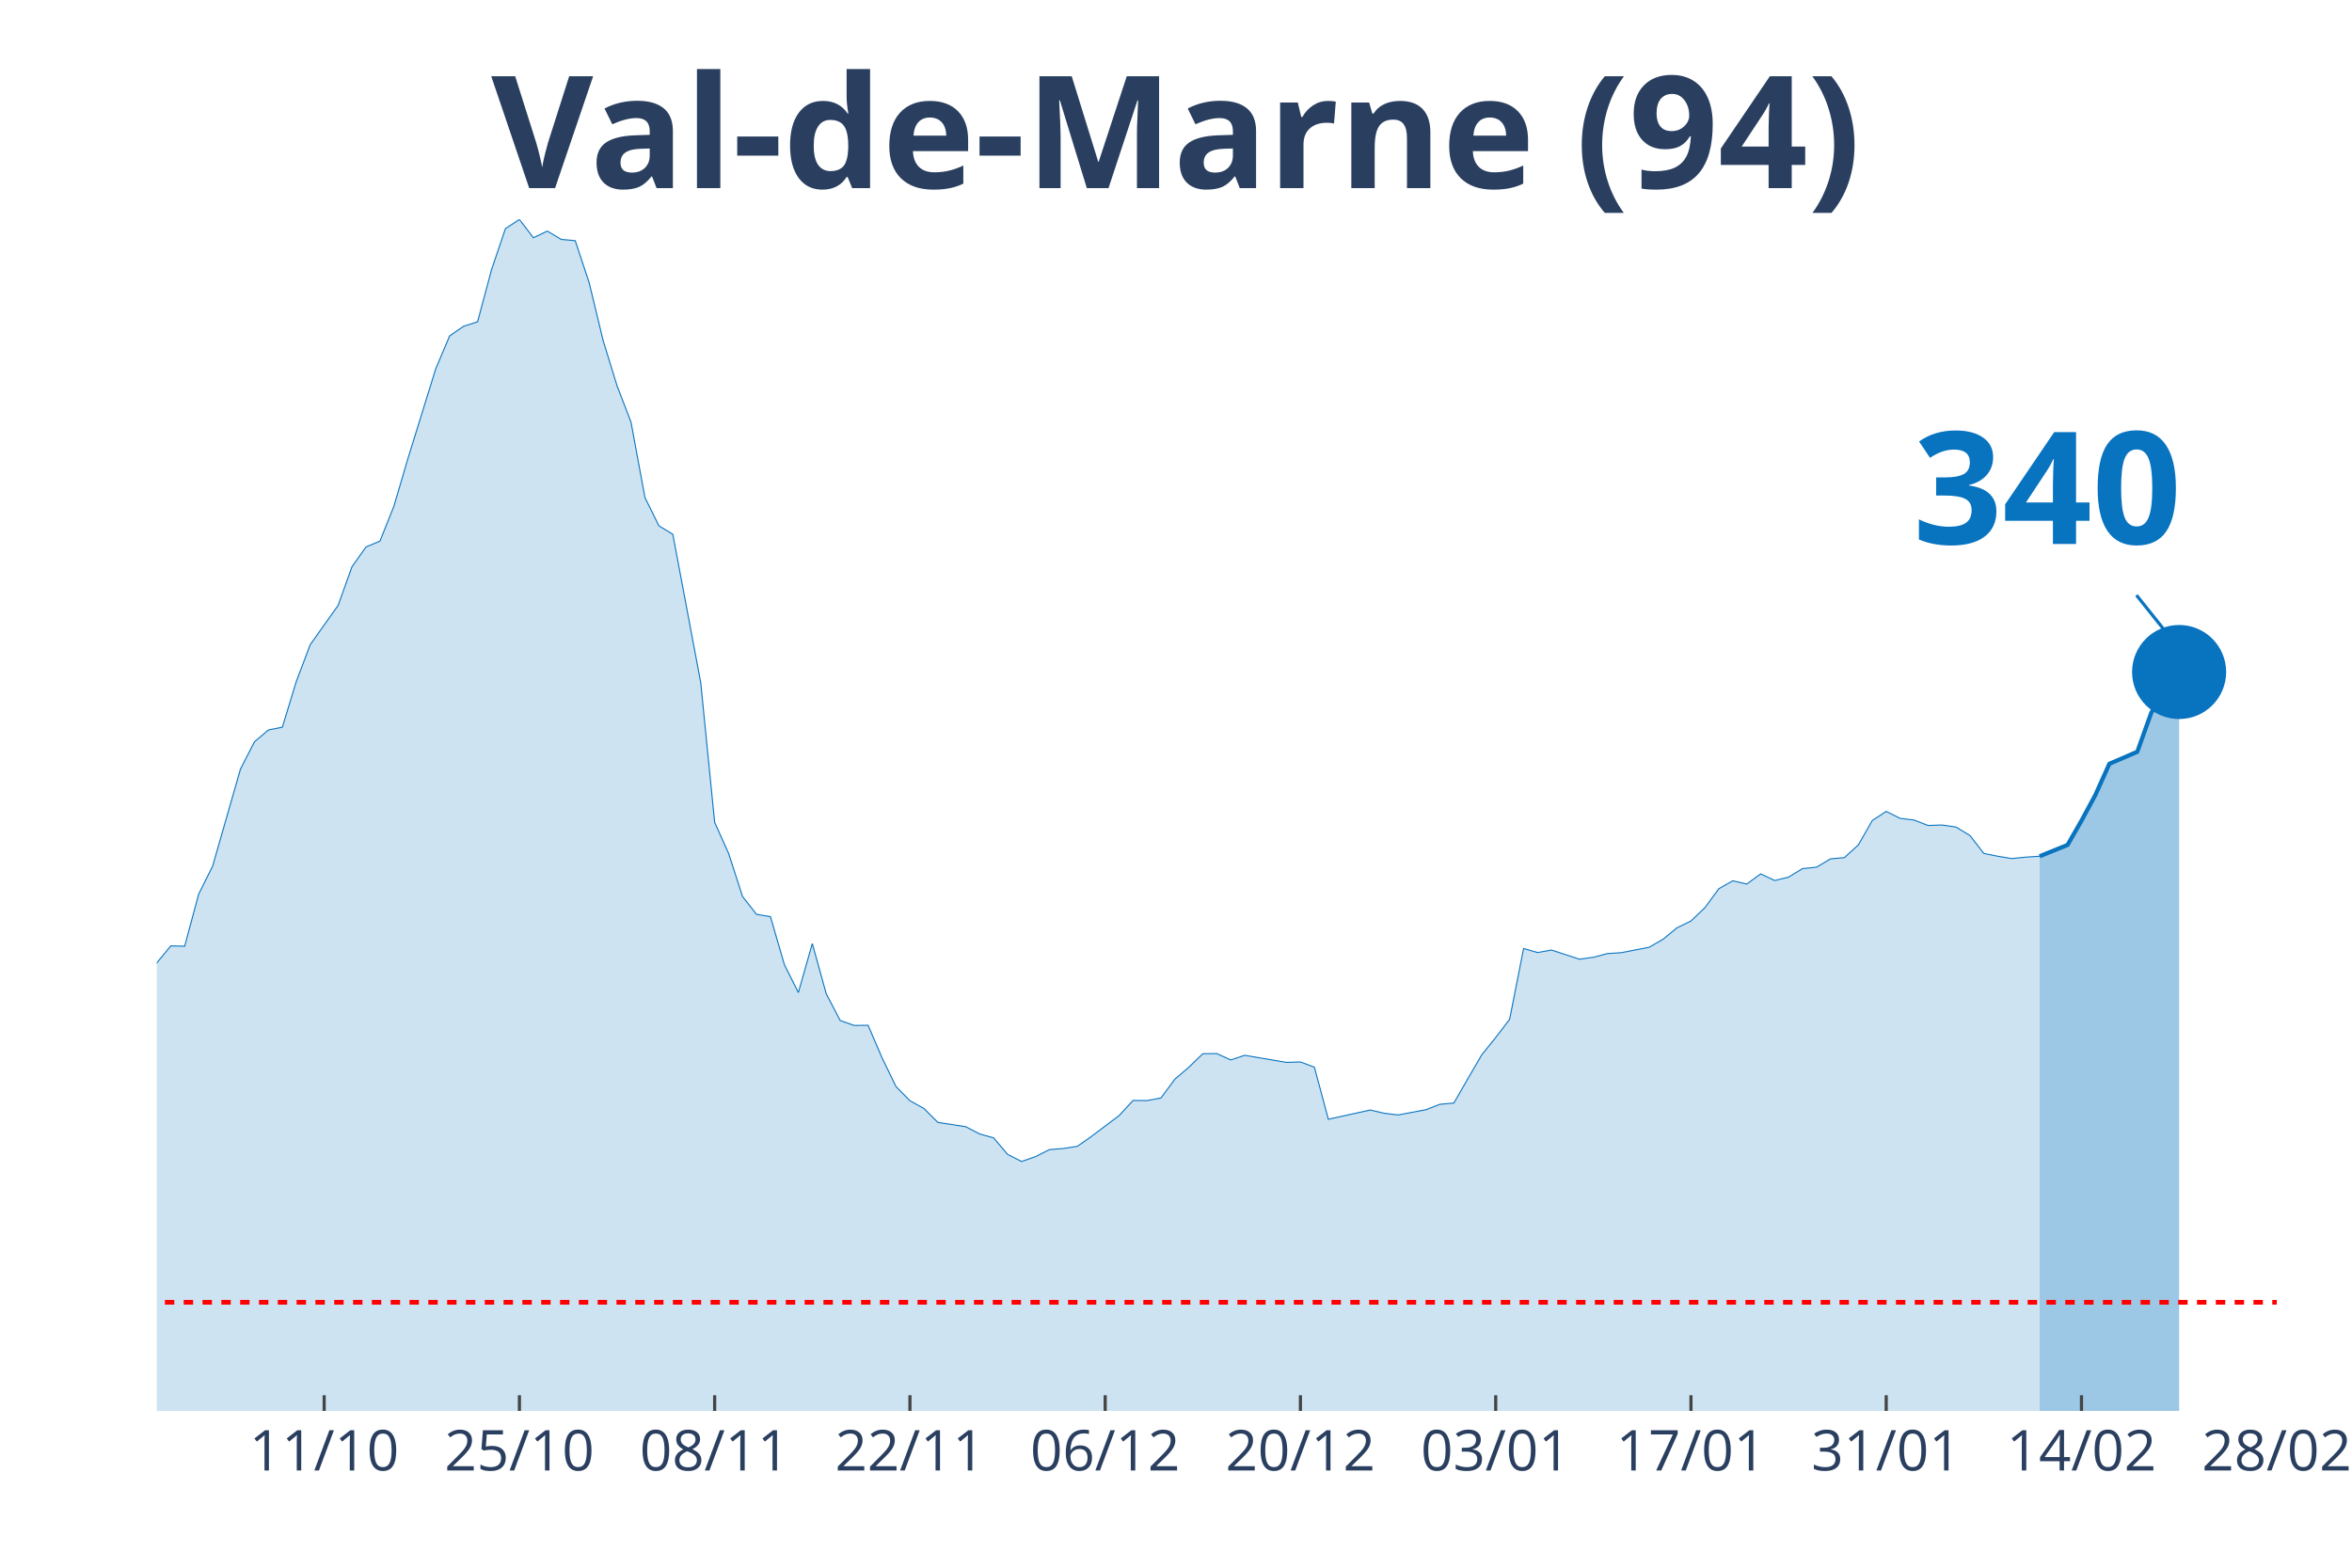
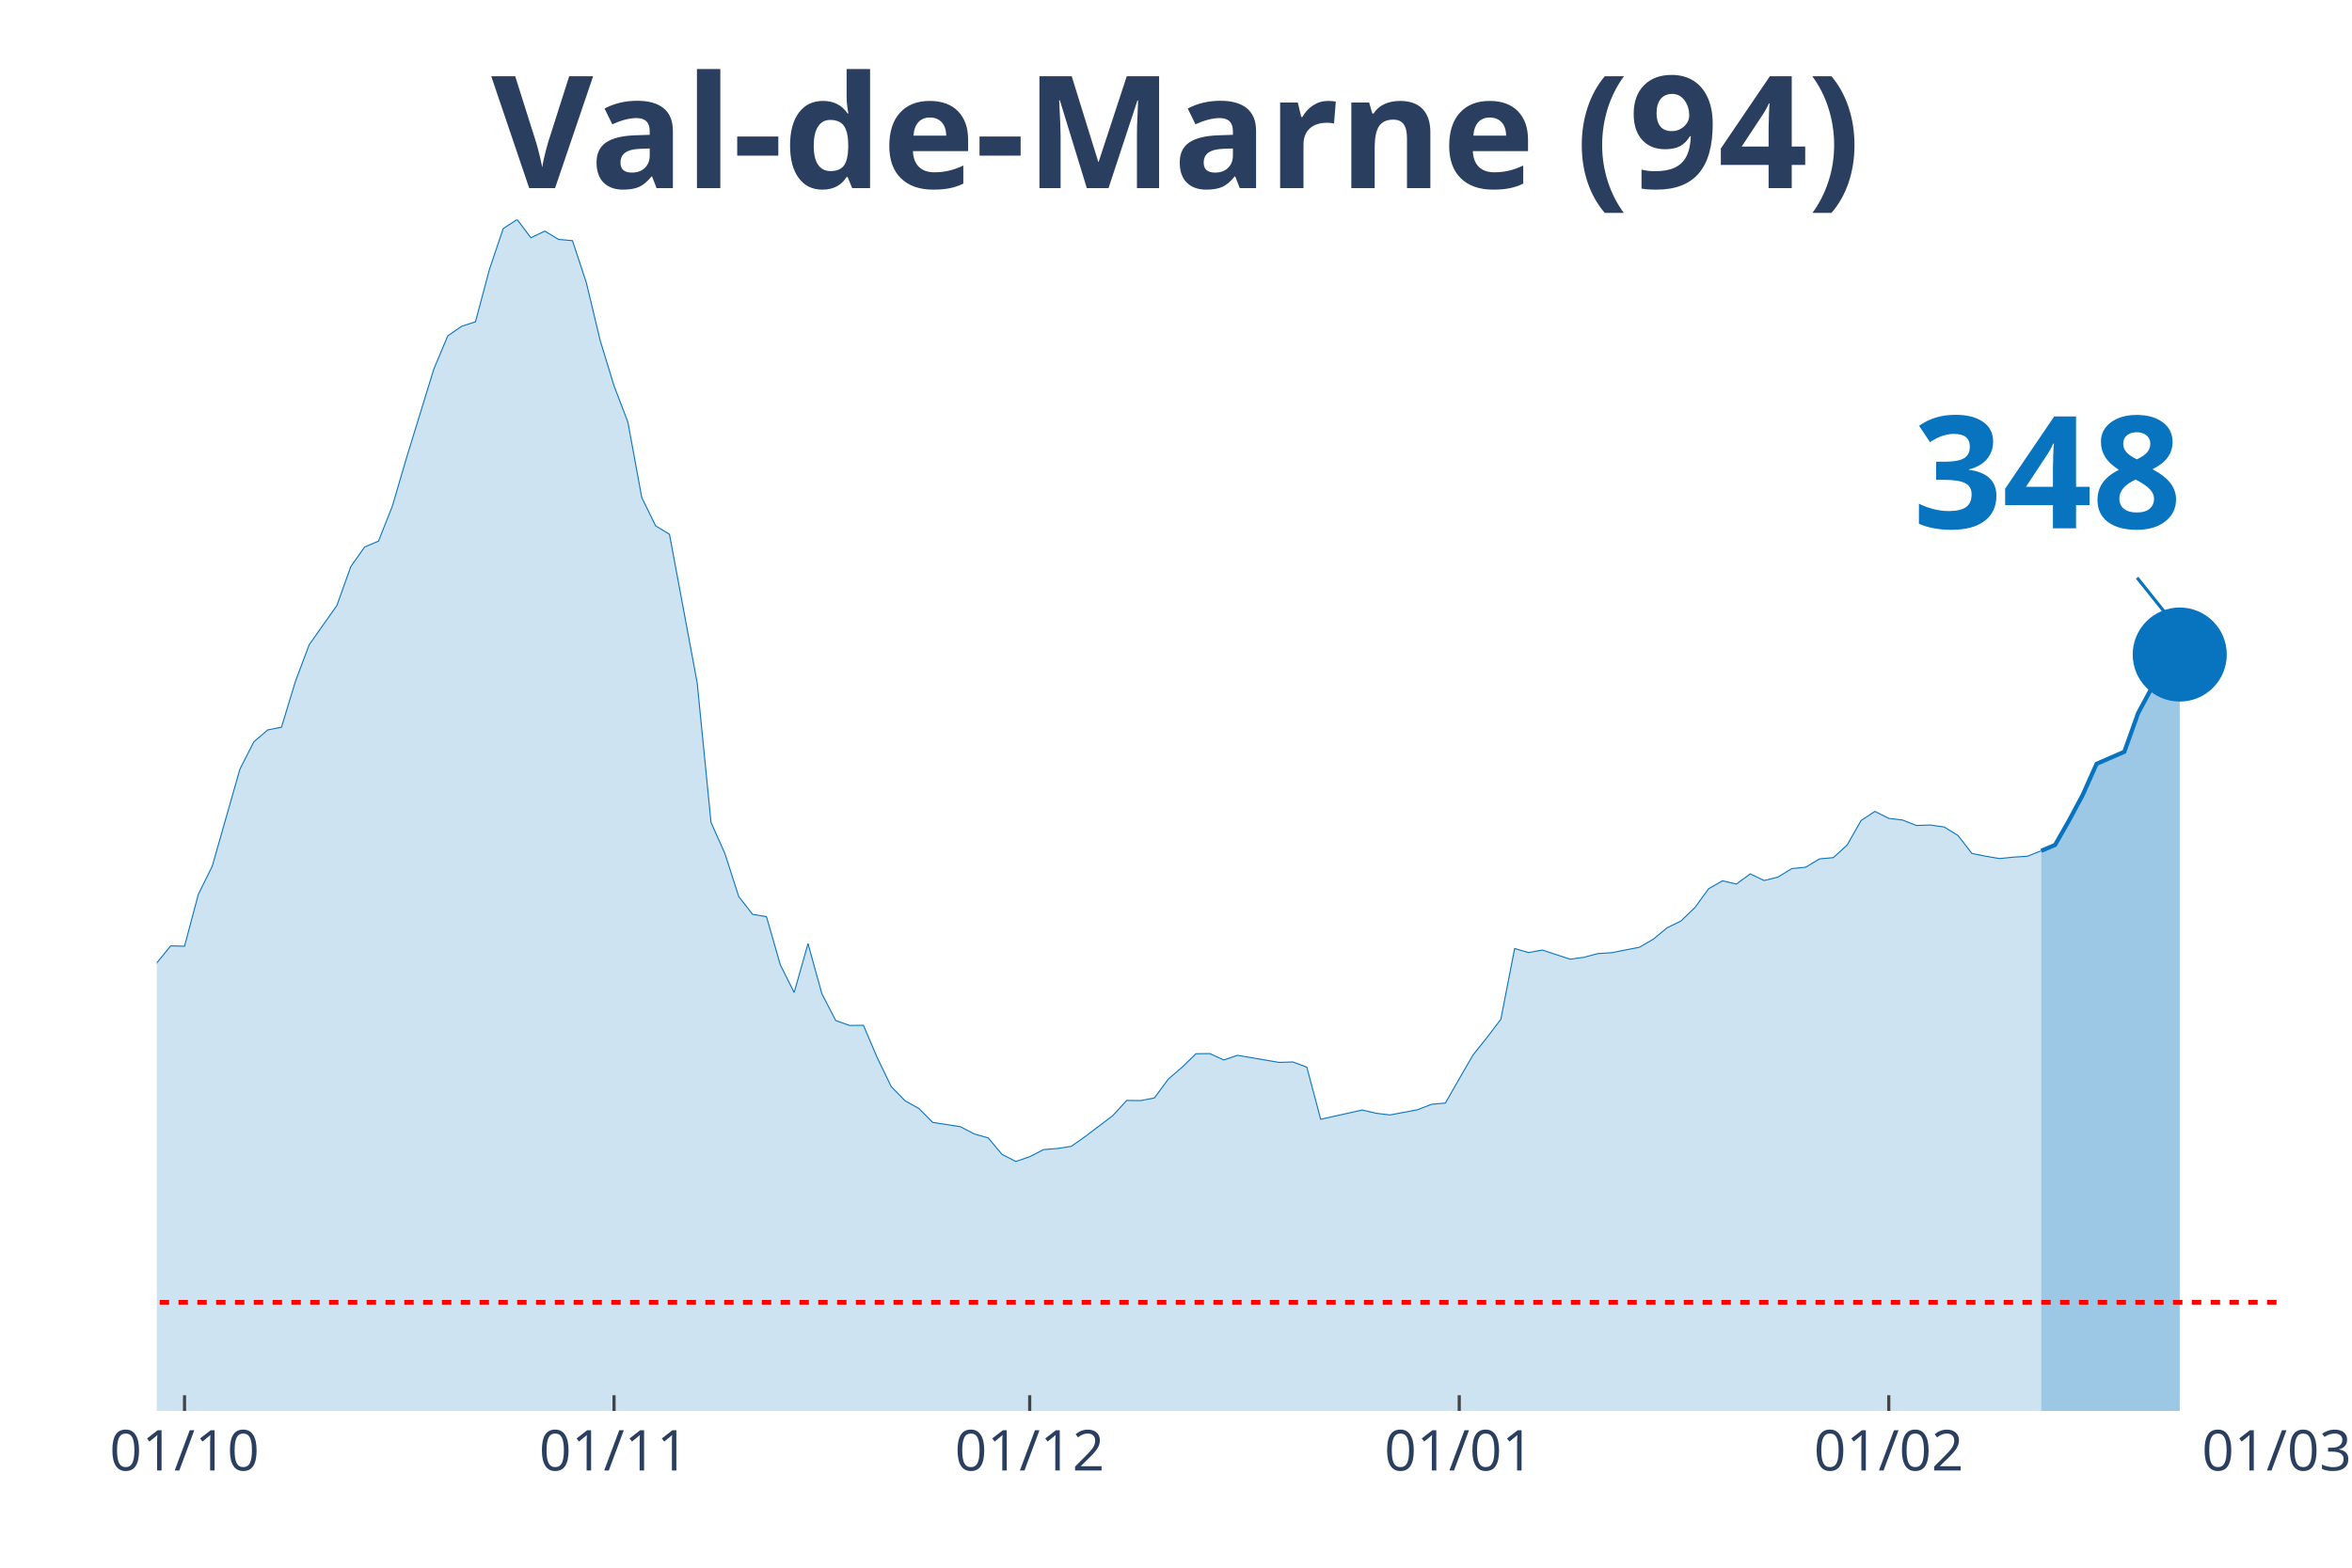
<svg xmlns="http://www.w3.org/2000/svg" class="main-svg" width="1125" height="750" style="" viewBox="0 0 750 500">
  <rect x="0" y="0" width="750" height="500" style="fill: rgb(0, 0, 0); fill-opacity: 0;" />
-   <defs id="defs-7efe6f">
+   <defs id="defs-312cce">
    <g class="clips">
-       <clipPath id="clip7efe6fxyplot" class="plotclip">
+       <clipPath id="clip312ccexyplot" class="plotclip">
        <rect width="676" height="380" />
      </clipPath>
-       <clipPath class="axesclip" id="clip7efe6fx">
+       <clipPath class="axesclip" id="clip312ccex">
        <rect x="50" y="0" width="676" height="500" />
      </clipPath>
-       <clipPath class="axesclip" id="clip7efe6fy">
+       <clipPath class="axesclip" id="clip312ccey">
        <rect x="0" y="70" width="750" height="380" />
      </clipPath>
-       <clipPath class="axesclip" id="clip7efe6fxy">
+       <clipPath class="axesclip" id="clip312ccexy">
        <rect x="50" y="70" width="676" height="380" />
      </clipPath>
    </g>
    <g class="gradients" />
  </defs>
  <g class="bglayer">
    <rect class="bg" x="50" y="70" width="676" height="380" style="fill: rgb(0, 0, 0); fill-opacity: 0; stroke-width: 0;" />
  </g>
  <g class="layer-below">
    <g class="imagelayer" />
    <g class="shapelayer" />
  </g>
  <g class="cartesianlayer">
    <g class="subplot xy">
      <g class="layer-subplot">
        <g class="shapelayer" />
        <g class="imagelayer" />
      </g>
      <g class="gridlayer">
        <g class="x">
-           <path class="xgrid crisp" transform="translate(103.37,0)" d="M0,70v380" style="stroke: rgb(255, 255, 255); stroke-opacity: 1; stroke-width: 1px;" />
-           <path class="xgrid crisp" transform="translate(165.63,0)" d="M0,70v380" style="stroke: rgb(255, 255, 255); stroke-opacity: 1; stroke-width: 1px;" />
-           <path class="xgrid crisp" transform="translate(227.89,0)" d="M0,70v380" style="stroke: rgb(255, 255, 255); stroke-opacity: 1; stroke-width: 1px;" />
-           <path class="xgrid crisp" transform="translate(290.16,0)" d="M0,70v380" style="stroke: rgb(255, 255, 255); stroke-opacity: 1; stroke-width: 1px;" />
-           <path class="xgrid crisp" transform="translate(352.42,0)" d="M0,70v380" style="stroke: rgb(255, 255, 255); stroke-opacity: 1; stroke-width: 1px;" />
-           <path class="xgrid crisp" transform="translate(414.68,0)" d="M0,70v380" style="stroke: rgb(255, 255, 255); stroke-opacity: 1; stroke-width: 1px;" />
-           <path class="xgrid crisp" transform="translate(476.95,0)" d="M0,70v380" style="stroke: rgb(255, 255, 255); stroke-opacity: 1; stroke-width: 1px;" />
-           <path class="xgrid crisp" transform="translate(539.21,0)" d="M0,70v380" style="stroke: rgb(255, 255, 255); stroke-opacity: 1; stroke-width: 1px;" />
-           <path class="xgrid crisp" transform="translate(601.47,0)" d="M0,70v380" style="stroke: rgb(255, 255, 255); stroke-opacity: 1; stroke-width: 1px;" />
-           <path class="xgrid crisp" transform="translate(663.74,0)" d="M0,70v380" style="stroke: rgb(255, 255, 255); stroke-opacity: 1; stroke-width: 1px;" />
+           <path class="xgrid crisp" transform="translate(58.84,0)" d="M0,70v380" style="stroke: rgb(255, 255, 255); stroke-opacity: 1; stroke-width: 1px;" />
+           <path class="xgrid crisp" transform="translate(195.8,0)" d="M0,70v380" style="stroke: rgb(255, 255, 255); stroke-opacity: 1; stroke-width: 1px;" />
+           <path class="xgrid crisp" transform="translate(328.35,0)" d="M0,70v380" style="stroke: rgb(255, 255, 255); stroke-opacity: 1; stroke-width: 1px;" />
+           <path class="xgrid crisp" transform="translate(465.32,0)" d="M0,70v380" style="stroke: rgb(255, 255, 255); stroke-opacity: 1; stroke-width: 1px;" />
+           <path class="xgrid crisp" transform="translate(602.29,0)" d="M0,70v380" style="stroke: rgb(255, 255, 255); stroke-opacity: 1; stroke-width: 1px;" />
        </g>
        <g class="y" />
      </g>
      <g class="zerolinelayer" />
      <path class="xlines-below" />
      <path class="ylines-below" />
      <g class="overlines-below" />
      <g class="xaxislayer-below" />
      <g class="yaxislayer-below" />
      <g class="overaxes-below" />
-       <g class="plot" transform="translate(50, 70)" clip-path="url('#clip7efe6fxyplot')">
+       <g class="plot" transform="translate(50, 70)" clip-path="url('#clip312ccexyplot')">
        <g class="scatterlayer mlayer">
-           <g class="trace scatter tracefdccda" style="stroke-miterlimit: 2;">
+           <g class="trace scatter traceeaa4c6" style="stroke-miterlimit: 2;">
            <g class="fills">
              <g>
-                 <path class="js-fill" d="M600.39,380L-604.84,380L-604.84,370.24L-551.47,371.87L-547.03,373.69L-453.63,374.23L-449.18,373.89L-346.89,373.89L-342.45,373.35L-302.42,369.45L-297.97,367.28L-266.84,359.59L-262.39,359.99L-226.82,350.97L-222.37,345.05L-213.47,342.24L-209.03,341.8L-191.24,325.33L-186.79,324.15L-177.89,319.91L-173.45,312.72L-164.55,303.1L-160.11,298.22L-155.66,288.46L-151.21,286.93L-146.76,286.39L-142.32,283.09L-137.87,281.12L-133.42,276.39L-111.18,278.65L-106.74,276.83L-97.84,277.08L-93.39,276.83L-84.5,275.99L-80.05,277.57L-75.61,278.51L-71.16,277.77L-66.71,273.08L-62.26,274.12L-53.37,273.72L-48.92,268.75L-44.47,262.88L-40.03,263.18L-35.58,264.75L-31.13,263.67L-22.24,262.49L-17.79,263.52L-13.34,260.51L-8.89,255.58L-4.45,249.03L0,237.1L4.45,231.68L8.89,231.78L13.34,215.21L17.79,206.29L26.68,175.29L31.13,166.61L35.58,162.81L40.03,161.93L44.47,147.39L48.92,135.61L57.82,123.08L62.26,110.71L66.71,104.45L71.16,102.58L75.61,91.44L80.05,76.35L88.95,47.62L93.39,37.12L97.84,34.06L102.29,32.63L106.74,16.02L111.18,2.91L115.63,0L120.08,5.82L124.53,3.7L128.97,6.36L133.42,6.75L137.87,20.16L142.32,38.6L146.76,53.04L151.21,64.62L155.66,88.68L160.11,97.7L164.55,100.41L173.45,147.73L177.89,192.29L182.34,202.2L186.79,215.95L191.24,221.62L195.68,222.36L200.13,237.69L204.58,246.56L209.03,230.94L213.47,246.96L217.92,255.49L222.37,257.06L226.82,257.01L231.26,267.37L235.71,276.53L240.16,281.07L244.61,283.53L249.05,287.97L257.95,289.35L262.39,291.67L266.84,292.9L271.29,298.17L275.74,300.44L280.18,298.91L284.63,296.65L289.08,296.3L293.53,295.61L297.97,292.5L306.87,285.8L311.32,280.97L315.76,281.02L320.21,280.18L324.66,274.17L329.11,270.37L333.55,266.08L338,266.03L342.45,268.06L346.89,266.58L360.24,268.84L364.68,268.7L369.13,270.37L373.58,286.98L386.92,284.03L391.37,285.06L395.82,285.6L400.26,284.77L404.71,283.93L409.16,282.2L413.61,281.81L418.05,274.07L422.5,266.43L426.95,260.91L431.39,255.09L435.84,232.52L440.29,233.8L444.74,233.01L453.63,235.92L458.08,235.32L462.53,234.14L466.97,233.85L475.87,232.12L480.32,229.56L484.76,225.91L489.21,223.74L493.66,219.5L498.11,213.44L502.55,210.92L507,211.96L511.45,208.71L515.89,210.83L520.34,209.74L524.79,207.03L529.24,206.59L533.68,203.93L538.13,203.53L542.58,199.49L547.03,191.7L551.47,188.79L555.92,191.01L560.37,191.55L564.82,193.28L569.26,193.13L573.71,193.77L578.16,196.48L582.61,202.2L587.05,203.09L591.5,203.83L595.95,203.38L600.39,203.09" style="fill: rgb(8, 115, 191); fill-opacity: 0.2; stroke-width: 0;" />
+                 <path class="js-fill" d="M600.89,380L-600.89,380L-600.89,370.24L-547.87,371.87L-543.45,373.69L-450.67,374.23L-446.25,373.89L-344.63,373.89L-340.21,373.35L-300.44,369.45L-296.03,367.28L-265.1,359.59L-260.68,359.99L-225.33,350.97L-220.92,345.05L-212.08,342.24L-207.66,341.8L-189.99,325.33L-185.57,324.15L-176.73,319.91L-172.31,312.72L-163.48,303.1L-159.06,298.22L-154.64,288.46L-150.22,286.93L-145.8,286.39L-141.39,283.09L-136.97,281.12L-132.55,276.39L-110.46,278.65L-106.04,276.83L-97.2,277.08L-92.78,276.83L-83.95,275.99L-79.53,277.57L-75.11,278.51L-70.69,277.77L-66.27,273.08L-61.86,274.12L-53.02,273.72L-48.6,268.75L-44.18,262.88L-39.76,263.18L-35.35,264.75L-30.93,263.67L-22.09,262.49L-17.67,263.52L-13.25,260.51L-8.84,255.58L-4.42,249.03L0,237.1L4.42,231.68L8.84,231.78L13.25,215.21L17.67,206.29L26.51,175.29L30.93,166.61L35.35,162.81L39.76,161.93L44.18,147.39L48.6,135.61L57.44,123.08L61.86,110.71L66.27,104.45L70.69,102.58L75.11,91.44L79.53,76.35L88.37,47.62L92.78,37.12L97.2,34.06L101.62,32.63L106.04,16.02L110.46,2.91L114.88,0L119.29,5.82L123.71,3.7L128.13,6.36L132.55,6.75L136.97,20.16L141.39,38.6L145.8,53.04L150.22,64.62L154.64,88.68L159.06,97.7L163.48,100.41L172.31,147.73L176.73,192.29L181.15,202.2L185.57,215.95L189.99,221.62L194.41,222.36L198.82,237.69L203.24,246.56L207.66,230.94L212.08,246.96L216.5,255.49L220.92,257.06L225.33,257.01L229.75,267.37L234.17,276.53L238.59,281.07L243.01,283.53L247.42,287.97L256.26,289.35L260.68,291.67L265.1,292.9L269.52,298.17L273.93,300.44L278.35,298.91L282.77,296.65L287.19,296.3L291.61,295.61L296.03,292.5L304.86,285.8L309.28,280.97L313.7,281.02L318.12,280.18L322.54,274.17L326.95,270.37L331.37,266.08L335.79,266.03L340.21,268.06L344.63,266.58L357.88,268.84L362.3,268.7L366.72,270.37L371.14,286.98L384.39,284.03L388.81,285.06L393.23,285.6L397.65,284.77L402.07,283.93L406.48,282.2L410.9,281.81L415.32,274.07L419.74,266.43L424.16,260.91L428.58,255.09L432.99,232.52L437.41,233.8L441.83,233.01L450.67,235.92L455.08,235.32L459.5,234.14L463.92,233.85L472.76,232.12L477.18,229.56L481.59,225.91L486.01,223.74L490.43,219.5L494.85,213.44L499.27,210.92L503.69,211.96L508.1,208.71L512.52,210.83L516.94,209.74L521.36,207.03L525.78,206.59L530.2,203.93L534.61,203.53L539.03,199.49L543.45,191.7L547.87,188.79L552.29,191.01L556.71,191.55L561.12,193.28L565.54,193.13L569.96,193.77L574.38,196.48L578.8,202.2L583.22,203.09L587.63,203.83L592.05,203.38L596.47,203.09L600.89,201.36" style="fill: rgb(8, 115, 191); fill-opacity: 0.2; stroke-width: 0;" />
              </g>
            </g>
            <g class="errorbars" />
            <g class="lines">
-               <path class="js-line" d="M-604.84,370.24L-551.47,371.87L-547.03,373.69L-453.63,374.23L-449.18,373.89L-346.89,373.89L-342.45,373.35L-302.42,369.45L-297.97,367.28L-266.84,359.59L-262.39,359.99L-226.82,350.97L-222.37,345.05L-213.47,342.24L-209.03,341.8L-191.24,325.33L-186.79,324.15L-177.89,319.91L-173.45,312.72L-164.55,303.1L-160.11,298.22L-155.66,288.46L-151.21,286.93L-146.76,286.39L-142.32,283.09L-137.87,281.12L-133.42,276.39L-111.18,278.65L-106.74,276.83L-97.84,277.08L-93.39,276.83L-84.5,275.99L-80.05,277.57L-75.61,278.51L-71.16,277.77L-66.71,273.08L-62.26,274.12L-53.37,273.72L-48.92,268.75L-44.47,262.88L-40.03,263.18L-35.58,264.75L-31.13,263.67L-22.24,262.49L-17.79,263.52L-13.34,260.51L-8.89,255.58L-4.45,249.03L0,237.1L4.45,231.68L8.89,231.78L13.34,215.21L17.79,206.29L26.68,175.29L31.13,166.61L35.58,162.81L40.03,161.93L44.47,147.39L48.92,135.61L57.82,123.08L62.26,110.71L66.71,104.45L71.16,102.58L75.61,91.44L80.05,76.35L88.95,47.62L93.39,37.12L97.84,34.06L102.29,32.63L106.74,16.02L111.18,2.91L115.63,0L120.08,5.82L124.53,3.7L128.97,6.36L133.42,6.75L137.87,20.16L142.32,38.6L146.76,53.04L151.21,64.62L155.66,88.68L160.11,97.7L164.55,100.41L173.45,147.73L177.89,192.29L182.34,202.2L186.79,215.95L191.24,221.62L195.68,222.36L200.13,237.69L204.58,246.56L209.03,230.94L213.47,246.96L217.92,255.49L222.37,257.06L226.82,257.01L231.26,267.37L235.71,276.53L240.16,281.07L244.61,283.53L249.05,287.97L257.95,289.35L262.39,291.67L266.84,292.9L271.29,298.17L275.74,300.44L280.18,298.91L284.63,296.65L289.08,296.3L293.53,295.61L297.97,292.5L306.87,285.8L311.32,280.97L315.76,281.02L320.21,280.18L324.66,274.17L329.11,270.37L333.55,266.08L338,266.03L342.45,268.06L346.89,266.58L360.24,268.84L364.68,268.7L369.13,270.37L373.58,286.98L386.92,284.03L391.37,285.06L395.82,285.6L400.26,284.77L404.71,283.93L409.16,282.2L413.61,281.81L418.05,274.07L422.5,266.43L426.95,260.91L431.39,255.09L435.84,232.52L440.29,233.8L444.74,233.01L453.63,235.92L458.08,235.32L462.53,234.14L466.97,233.85L475.87,232.12L480.32,229.56L484.76,225.91L489.21,223.74L493.66,219.5L498.11,213.44L502.55,210.92L507,211.96L511.45,208.71L515.89,210.83L520.34,209.74L524.79,207.03L529.24,206.59L533.68,203.93L538.13,203.53L542.58,199.49L547.03,191.7L551.47,188.79L555.92,191.01L560.37,191.55L564.82,193.28L569.26,193.13L573.71,193.77L578.16,196.48L582.61,202.2L587.05,203.09L591.5,203.83L595.95,203.38L600.39,203.09" style="vector-effect: non-scaling-stroke; fill: none; stroke: rgb(8, 115, 191); stroke-opacity: 1; stroke-width: 0.5px; opacity: 1;" />
+               <path class="js-line" d="M-600.89,370.24L-547.87,371.87L-543.45,373.69L-450.67,374.23L-446.25,373.89L-344.63,373.89L-340.21,373.35L-300.44,369.45L-296.03,367.28L-265.1,359.59L-260.68,359.99L-225.33,350.97L-220.92,345.05L-212.08,342.24L-207.66,341.8L-189.99,325.33L-185.57,324.15L-176.73,319.91L-172.31,312.72L-163.48,303.1L-159.06,298.22L-154.64,288.46L-150.22,286.93L-145.8,286.39L-141.39,283.09L-136.97,281.12L-132.55,276.39L-110.46,278.65L-106.04,276.83L-97.2,277.08L-92.78,276.83L-83.95,275.99L-79.53,277.57L-75.11,278.51L-70.69,277.77L-66.27,273.08L-61.86,274.12L-53.02,273.72L-48.6,268.75L-44.18,262.88L-39.76,263.18L-35.35,264.75L-30.93,263.67L-22.09,262.49L-17.67,263.52L-13.25,260.51L-8.84,255.58L-4.42,249.03L0,237.1L4.42,231.68L8.84,231.78L13.25,215.21L17.67,206.29L26.51,175.29L30.93,166.61L35.35,162.81L39.76,161.93L44.18,147.39L48.6,135.61L57.44,123.08L61.86,110.71L66.27,104.45L70.69,102.58L75.11,91.44L79.53,76.35L88.37,47.62L92.78,37.12L97.2,34.06L101.62,32.63L106.04,16.02L110.46,2.91L114.88,0L119.29,5.82L123.71,3.7L128.13,6.36L132.55,6.75L136.97,20.16L141.39,38.6L145.8,53.04L150.22,64.62L154.64,88.68L159.06,97.7L163.48,100.41L172.31,147.73L176.73,192.29L181.15,202.2L185.57,215.95L189.99,221.62L194.41,222.36L198.82,237.69L203.24,246.56L207.66,230.94L212.08,246.96L216.5,255.49L220.92,257.06L225.33,257.01L229.75,267.37L234.17,276.53L238.59,281.07L243.01,283.53L247.42,287.97L256.26,289.35L260.68,291.67L265.1,292.9L269.52,298.17L273.93,300.44L278.35,298.91L282.77,296.65L287.19,296.3L291.61,295.61L296.03,292.5L304.86,285.8L309.28,280.97L313.7,281.02L318.12,280.18L322.54,274.17L326.95,270.37L331.37,266.08L335.79,266.03L340.21,268.06L344.63,266.58L357.88,268.84L362.3,268.7L366.72,270.37L371.14,286.98L384.39,284.03L388.81,285.06L393.23,285.6L397.65,284.77L402.07,283.93L406.48,282.2L410.9,281.81L415.32,274.07L419.74,266.43L424.16,260.91L428.58,255.09L432.99,232.52L437.41,233.8L441.83,233.01L450.67,235.92L455.08,235.32L459.5,234.14L463.92,233.85L472.76,232.12L477.18,229.56L481.59,225.91L486.01,223.74L490.43,219.5L494.85,213.44L499.27,210.92L503.69,211.96L508.1,208.71L512.52,210.83L516.94,209.74L521.36,207.03L525.78,206.59L530.2,203.93L534.61,203.53L539.03,199.49L543.45,191.7L547.87,188.79L552.29,191.01L556.71,191.55L561.12,193.28L565.54,193.13L569.96,193.77L574.38,196.48L578.8,202.2L583.22,203.09L587.63,203.83L592.05,203.38L596.47,203.09L600.89,201.36" style="vector-effect: non-scaling-stroke; fill: none; stroke: rgb(8, 115, 191); stroke-opacity: 1; stroke-width: 0.5px; opacity: 1;" />
            </g>
            <g class="points" />
            <g class="text" />
          </g>
-           <g class="trace scatter tracecdd2d5" style="stroke-miterlimit: 2;">
+           <g class="trace scatter tracee940ab" style="stroke-miterlimit: 2;">
            <g class="fills">
              <g>
-                 <path class="js-fill" d="M644.87,380L600.39,380L600.39,203.09L609.29,199.49L613.74,191.75L618.18,183.52L622.63,173.61L631.53,169.77L635.97,157.39L640.42,149.26L644.87,144.33" style="fill: rgb(8, 115, 191); fill-opacity: 0.4; stroke-width: 0;" />
+                 <path class="js-fill" d="M645.07,380L600.89,380L600.89,201.36L605.31,199.49L609.73,191.75L614.14,183.52L618.56,173.61L627.4,169.77L631.82,157.39L636.24,149.21L640.65,144.03L645.07,138.76" style="fill: rgb(8, 115, 191); fill-opacity: 0.4; stroke-width: 0;" />
              </g>
            </g>
            <g class="errorbars" />
            <g class="lines">
-               <path class="js-line" d="M600.39,203.09L609.29,199.49L613.74,191.75L618.18,183.52L622.63,173.61L631.53,169.77L635.97,157.39L640.42,149.26L644.87,144.33" style="vector-effect: non-scaling-stroke; fill: none; stroke: rgb(8, 115, 191); stroke-opacity: 1; stroke-width: 2px; opacity: 1;" />
+               <path class="js-line" d="M600.89,201.36L605.31,199.49L609.73,191.75L614.14,183.52L618.56,173.61L627.4,169.77L631.82,157.39L636.24,149.21L640.65,144.03L645.07,138.76" style="vector-effect: non-scaling-stroke; fill: none; stroke: rgb(8, 115, 191); stroke-opacity: 1; stroke-width: 2px; opacity: 1;" />
            </g>
            <g class="points" />
            <g class="text" />
          </g>
-           <g class="trace scatter tracee8c09b" style="stroke-miterlimit: 2; opacity: 1;">
+           <g class="trace scatter traceb6f8fa" style="stroke-miterlimit: 2; opacity: 1;">
            <g class="fills" />
            <g class="errorbars" />
            <g class="lines" />
            <g class="points">
-               <path class="point" transform="translate(644.87,144.33)" d="M15,0A15,15 0 1,1 0,-15A15,15 0 0,1 15,0Z" style="opacity: 1; stroke-width: 0px; fill: rgb(8, 115, 191); fill-opacity: 1;" />
+               <path class="point" transform="translate(645.07,138.76)" d="M15,0A15,15 0 1,1 0,-15A15,15 0 0,1 15,0Z" style="opacity: 1; stroke-width: 0px; fill: rgb(8, 115, 191); fill-opacity: 1;" />
            </g>
            <g class="text" />
          </g>
        </g>
      </g>
      <g class="overplot" />
      <path class="xlines-above crisp" style="fill: none; stroke-width: 1px; stroke: rgb(0, 0, 0); stroke-opacity: 0;" d="" />
      <path class="ylines-above crisp" style="fill: none;" d="M0,0" />
      <g class="overlines-above" />
      <g class="xaxislayer-above">
-         <path class="xtick ticks crisp" d="M0,450v-5" transform="translate(103.37,0)" style="stroke: rgb(68, 68, 68); stroke-opacity: 1; stroke-width: 1px;" />
-         <path class="xtick ticks crisp" d="M0,450v-5" transform="translate(165.63,0)" style="stroke: rgb(68, 68, 68); stroke-opacity: 1; stroke-width: 1px;" />
-         <path class="xtick ticks crisp" d="M0,450v-5" transform="translate(227.89,0)" style="stroke: rgb(68, 68, 68); stroke-opacity: 1; stroke-width: 1px;" />
-         <path class="xtick ticks crisp" d="M0,450v-5" transform="translate(290.16,0)" style="stroke: rgb(68, 68, 68); stroke-opacity: 1; stroke-width: 1px;" />
-         <path class="xtick ticks crisp" d="M0,450v-5" transform="translate(352.42,0)" style="stroke: rgb(68, 68, 68); stroke-opacity: 1; stroke-width: 1px;" />
-         <path class="xtick ticks crisp" d="M0,450v-5" transform="translate(414.68,0)" style="stroke: rgb(68, 68, 68); stroke-opacity: 1; stroke-width: 1px;" />
-         <path class="xtick ticks crisp" d="M0,450v-5" transform="translate(476.95,0)" style="stroke: rgb(68, 68, 68); stroke-opacity: 1; stroke-width: 1px;" />
-         <path class="xtick ticks crisp" d="M0,450v-5" transform="translate(539.21,0)" style="stroke: rgb(68, 68, 68); stroke-opacity: 1; stroke-width: 1px;" />
-         <path class="xtick ticks crisp" d="M0,450v-5" transform="translate(601.47,0)" style="stroke: rgb(68, 68, 68); stroke-opacity: 1; stroke-width: 1px;" />
-         <path class="xtick ticks crisp" d="M0,450v-5" transform="translate(663.74,0)" style="stroke: rgb(68, 68, 68); stroke-opacity: 1; stroke-width: 1px;" />
+         <path class="xtick ticks crisp" d="M0,450v-5" transform="translate(58.84,0)" style="stroke: rgb(68, 68, 68); stroke-opacity: 1; stroke-width: 1px;" />
+         <path class="xtick ticks crisp" d="M0,450v-5" transform="translate(195.8,0)" style="stroke: rgb(68, 68, 68); stroke-opacity: 1; stroke-width: 1px;" />
+         <path class="xtick ticks crisp" d="M0,450v-5" transform="translate(328.35,0)" style="stroke: rgb(68, 68, 68); stroke-opacity: 1; stroke-width: 1px;" />
+         <path class="xtick ticks crisp" d="M0,450v-5" transform="translate(465.32,0)" style="stroke: rgb(68, 68, 68); stroke-opacity: 1; stroke-width: 1px;" />
+         <path class="xtick ticks crisp" d="M0,450v-5" transform="translate(602.29,0)" style="stroke: rgb(68, 68, 68); stroke-opacity: 1; stroke-width: 1px;" />
        <g class="xtick">
-           <text text-anchor="middle" x="0" y="469" transform="translate(103.37,0)" style="font-family: 'Open Sans', verdana, arial, sans-serif; font-size: 18px; fill: rgb(42, 63, 95); fill-opacity: 1; white-space: pre;">11/10</text>
+           <text text-anchor="middle" x="0" y="469" transform="translate(58.84,0)" style="font-family: 'Open Sans', verdana, arial, sans-serif; font-size: 18px; fill: rgb(42, 63, 95); fill-opacity: 1; white-space: pre;">01/10</text>
        </g>
        <g class="xtick">
-           <text text-anchor="middle" x="0" y="469" transform="translate(165.63,0)" style="font-family: 'Open Sans', verdana, arial, sans-serif; font-size: 18px; fill: rgb(42, 63, 95); fill-opacity: 1; white-space: pre;">25/10</text>
+           <text text-anchor="middle" x="0" y="469" transform="translate(195.8,0)" style="font-family: 'Open Sans', verdana, arial, sans-serif; font-size: 18px; fill: rgb(42, 63, 95); fill-opacity: 1; white-space: pre;">01/11</text>
        </g>
        <g class="xtick">
-           <text text-anchor="middle" x="0" y="469" transform="translate(227.89,0)" style="font-family: 'Open Sans', verdana, arial, sans-serif; font-size: 18px; fill: rgb(42, 63, 95); fill-opacity: 1; white-space: pre;">08/11</text>
+           <text text-anchor="middle" x="0" y="469" transform="translate(328.35,0)" style="font-family: 'Open Sans', verdana, arial, sans-serif; font-size: 18px; fill: rgb(42, 63, 95); fill-opacity: 1; white-space: pre;">01/12</text>
        </g>
        <g class="xtick">
-           <text text-anchor="middle" x="0" y="469" transform="translate(290.16,0)" style="font-family: 'Open Sans', verdana, arial, sans-serif; font-size: 18px; fill: rgb(42, 63, 95); fill-opacity: 1; white-space: pre;">22/11</text>
+           <text text-anchor="middle" x="0" y="469" transform="translate(465.32,0)" style="font-family: 'Open Sans', verdana, arial, sans-serif; font-size: 18px; fill: rgb(42, 63, 95); fill-opacity: 1; white-space: pre;">01/01</text>
        </g>
        <g class="xtick">
-           <text text-anchor="middle" x="0" y="469" transform="translate(352.42,0)" style="font-family: 'Open Sans', verdana, arial, sans-serif; font-size: 18px; fill: rgb(42, 63, 95); fill-opacity: 1; white-space: pre;">06/12</text>
+           <text text-anchor="middle" x="0" y="469" transform="translate(602.29,0)" style="font-family: 'Open Sans', verdana, arial, sans-serif; font-size: 18px; fill: rgb(42, 63, 95); fill-opacity: 1; white-space: pre;">01/02</text>
        </g>
        <g class="xtick">
-           <text text-anchor="middle" x="0" y="469" transform="translate(414.68,0)" style="font-family: 'Open Sans', verdana, arial, sans-serif; font-size: 18px; fill: rgb(42, 63, 95); fill-opacity: 1; white-space: pre;">20/12</text>
-         </g>
-         <g class="xtick">
-           <text text-anchor="middle" x="0" y="469" transform="translate(476.95,0)" style="font-family: 'Open Sans', verdana, arial, sans-serif; font-size: 18px; fill: rgb(42, 63, 95); fill-opacity: 1; white-space: pre;">03/01</text>
-         </g>
-         <g class="xtick">
-           <text text-anchor="middle" x="0" y="469" transform="translate(539.21,0)" style="font-family: 'Open Sans', verdana, arial, sans-serif; font-size: 18px; fill: rgb(42, 63, 95); fill-opacity: 1; white-space: pre;">17/01</text>
-         </g>
-         <g class="xtick">
-           <text text-anchor="middle" x="0" y="469" transform="translate(601.47,0)" style="font-family: 'Open Sans', verdana, arial, sans-serif; font-size: 18px; fill: rgb(42, 63, 95); fill-opacity: 1; white-space: pre;">31/01</text>
-         </g>
-         <g class="xtick">
-           <text text-anchor="middle" x="0" y="469" transform="translate(663.74,0)" style="font-family: 'Open Sans', verdana, arial, sans-serif; font-size: 18px; fill: rgb(42, 63, 95); fill-opacity: 1; white-space: pre;">14/02</text>
-         </g>
-         <g class="xtick">
-           <text text-anchor="middle" x="0" y="469" transform="translate(726,0)" style="font-family: 'Open Sans', verdana, arial, sans-serif; font-size: 18px; fill: rgb(42, 63, 95); fill-opacity: 1; white-space: pre;">28/02</text>
+           <text text-anchor="middle" x="0" y="469" transform="translate(726,0)" style="font-family: 'Open Sans', verdana, arial, sans-serif; font-size: 18px; fill: rgb(42, 63, 95); fill-opacity: 1; white-space: pre;">01/03</text>
        </g>
      </g>
      <g class="yaxislayer-above" />
      <g class="overaxes-above" />
    </g>
  </g>
  <g class="polarlayer" />
  <g class="ternarylayer" />
  <g class="geolayer" />
  <g class="funnelarealayer" />
  <g class="pielayer" />
  <g class="treemaplayer" />
  <g class="sunburstlayer" />
  <g class="glimages" />
-   <defs id="topdefs-7efe6f">
+   <defs id="topdefs-312cce">
    <g class="clips" />
  </defs>
  <g class="layer-above">
    <g class="imagelayer" />
    <g class="shapelayer">
-       <path data-index="0" fill-rule="evenodd" d="M-2449.42,415.35L801.61,415.35" clip-path="url('#clip7efe6fxy')" style="opacity: 1; stroke: rgb(255, 0, 0); stroke-opacity: 1; fill: rgb(0, 0, 0); fill-opacity: 0; stroke-dasharray: 3px, 3px; stroke-width: 1.5px;" />
+       <path data-index="0" fill-rule="evenodd" d="M-2433.08,415.35L796.69,415.35" clip-path="url('#clip312ccexy')" style="opacity: 1; stroke: rgb(255, 0, 0); stroke-opacity: 1; fill: rgb(0, 0, 0); fill-opacity: 0; stroke-dasharray: 3px, 3px; stroke-width: 1.5px;" />
    </g>
  </g>
  <g class="infolayer">
    <g class="g-gtitle">
      <text class="gtitle" x="375" y="25" text-anchor="middle" dy="0.7em" style="font-family: 'Open Sans', verdana, arial, sans-serif; font-size: 50px; fill: rgb(42, 63, 95); opacity: 1; font-weight: normal; white-space: pre;">
        <tspan style="font-weight:bold">Val-de-Marne (94)</tspan>
      </text>
    </g>
    <g class="g-xtitle" />
    <g class="annotation" data-index="0" style="opacity: 1;">
-       <g class="annotation-text-g" transform="rotate(0,652.87,154.33)">
-         <g class="cursor-pointer" transform="translate(595, 118)">
+       <g class="annotation-text-g" transform="rotate(0,653.07,148.76)">
+         <g class="cursor-pointer" transform="translate(595, 113)">
          <rect class="bg" x="0.5" y="0.5" width="115" height="71" style="stroke-width: 1px; stroke: rgb(0, 0, 0); stroke-opacity: 0; fill: rgb(255, 255, 255); fill-opacity: 0.6;" />
          <text class="annotation-text" text-anchor="middle" x="57.812" y="55.5" style="font-family: 'Open Sans', verdana, arial, sans-serif; font-size: 50px; fill: rgb(8, 115, 191); fill-opacity: 1; white-space: pre;">
-             <tspan style="font-weight:bold">340 </tspan>
+             <tspan style="font-weight:bold">348 </tspan>
          </text>
        </g>
      </g>
      <g class="annotation-arrow-g" style="opacity: 1;">
-         <path d="M681.27,189.83L692.87,204.33" style="stroke-width: 1px; stroke: rgb(8, 115, 191); stroke-opacity: 1; stroke-dasharray: 0px, 0px, 18.569px, 18.569px;" />
+         <path d="M681.47,184.26L693.07,198.76" style="stroke-width: 1px; stroke: rgb(8, 115, 191); stroke-opacity: 1; stroke-dasharray: 0px, 0px, 18.569px, 18.569px;" />
      </g>
    </g>
  </g>
</svg>
